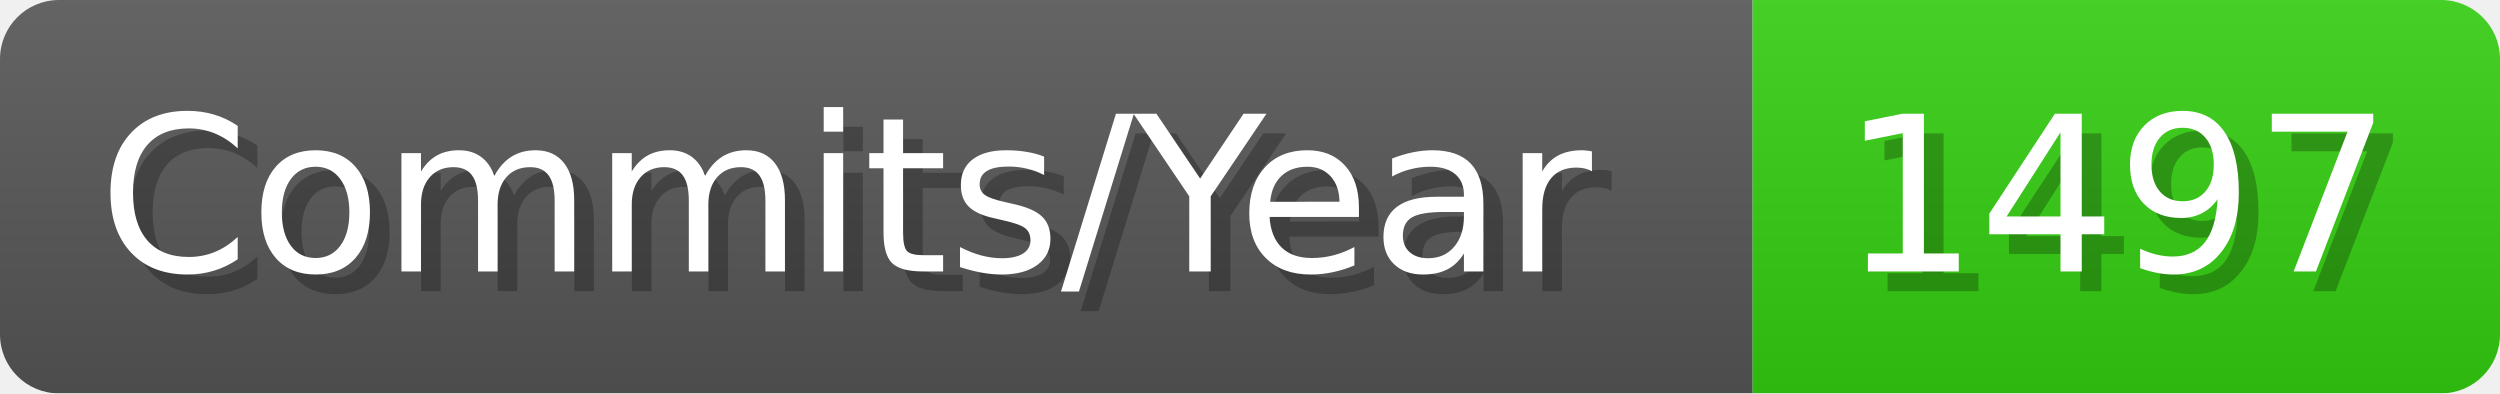
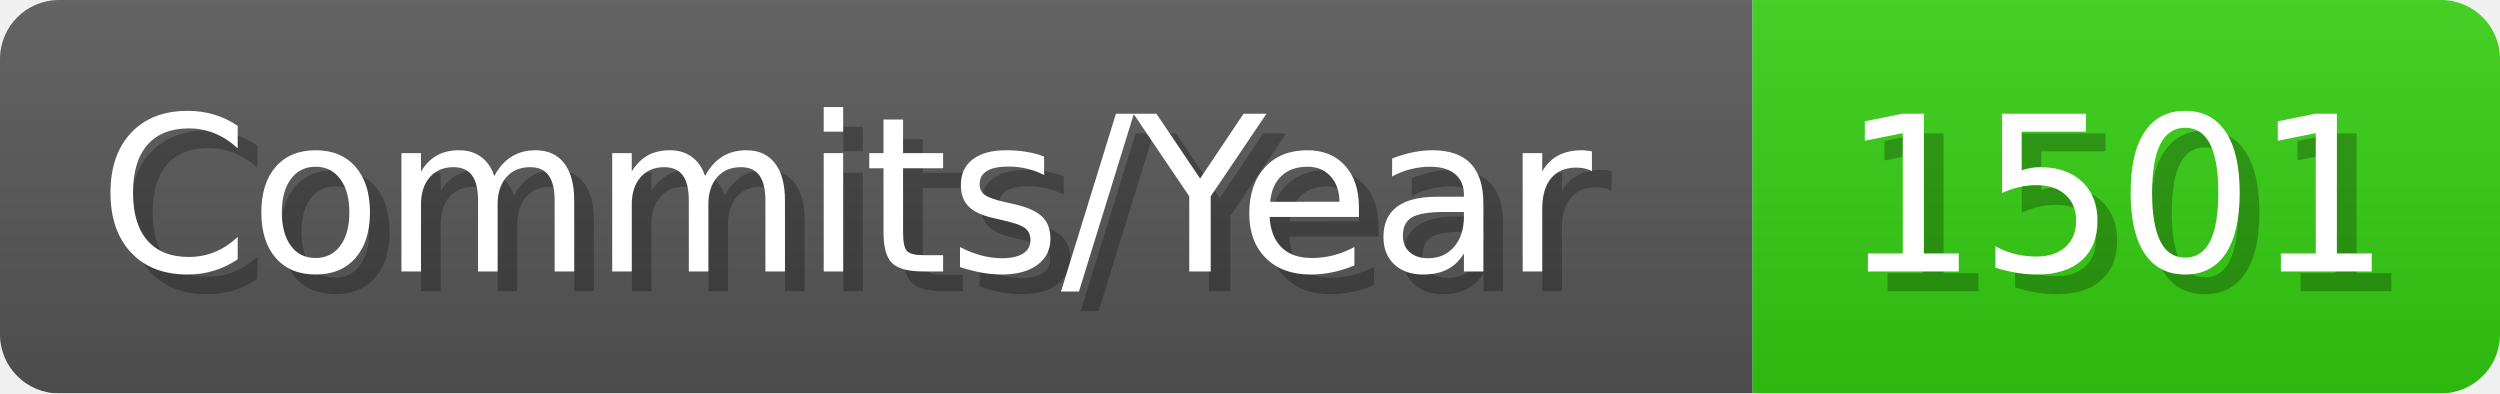
- <svg xmlns="http://www.w3.org/2000/svg" width="127.1" height="20" viewBox="0 0 1271 200" role="img" aria-label="Commits/Year: 1497">
+ <svg xmlns="http://www.w3.org/2000/svg" width="127.1" height="20" viewBox="0 0 1271 200" role="img" aria-label="Commits/Year: 1501">
  <linearGradient id="aUPdi" x2="0" y2="100%">
    <stop offset="0" stop-opacity=".1" stop-color="#EEE" />
    <stop offset="1" stop-opacity=".1" />
  </linearGradient>
  <mask id="WfAiQ">
    <rect width="1271" height="200" rx="30" fill="#FFF" />
  </mask>
  <g mask="url(#WfAiQ)">
    <rect width="891" height="200" fill="#555" />
    <rect width="380" height="200" fill="#3C1" x="891" />
    <rect width="1271" height="200" fill="url(#aUPdi)" />
  </g>
  <g aria-hidden="true" fill="#fff" text-anchor="start" font-family="Verdana,DejaVu Sans,sans-serif" font-size="110">
    <text x="60" y="148" textLength="791" fill="#000" opacity="0.25">Commits/Year</text>
    <text x="50" y="138" textLength="791">Commits/Year</text>
-     <text x="946" y="148" textLength="280" fill="#000" opacity="0.25">1497</text>
-     <text x="936" y="138" textLength="280">1497</text>
+     <text x="946" y="148" textLength="280" fill="#000" opacity="0.25">1501</text>
+     <text x="936" y="138" textLength="280">1501</text>
  </g>
</svg>
